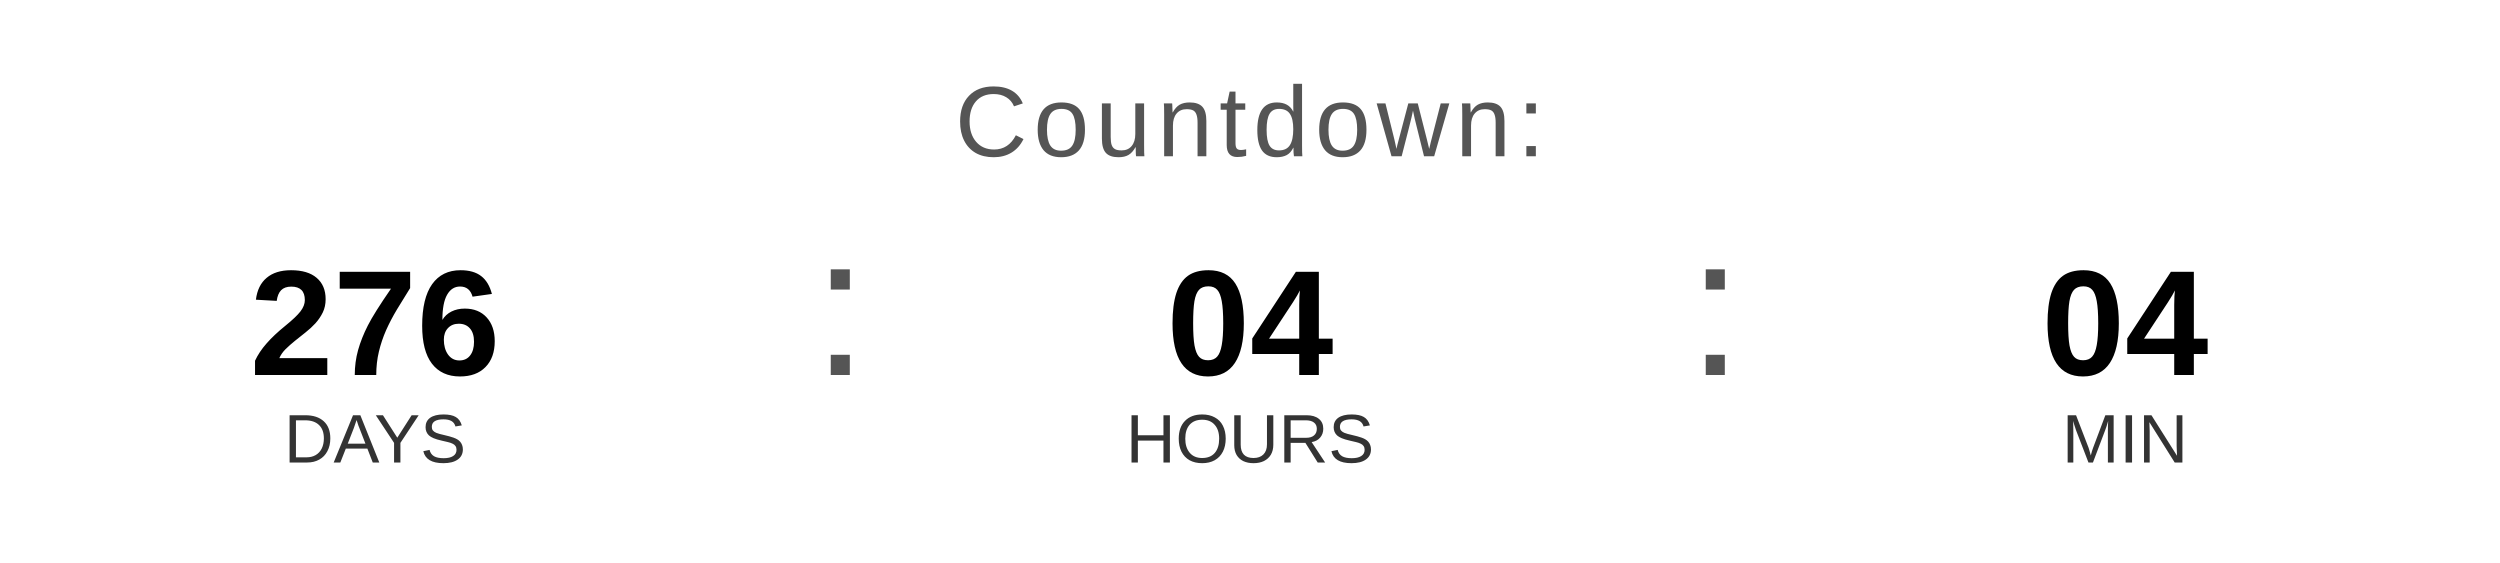
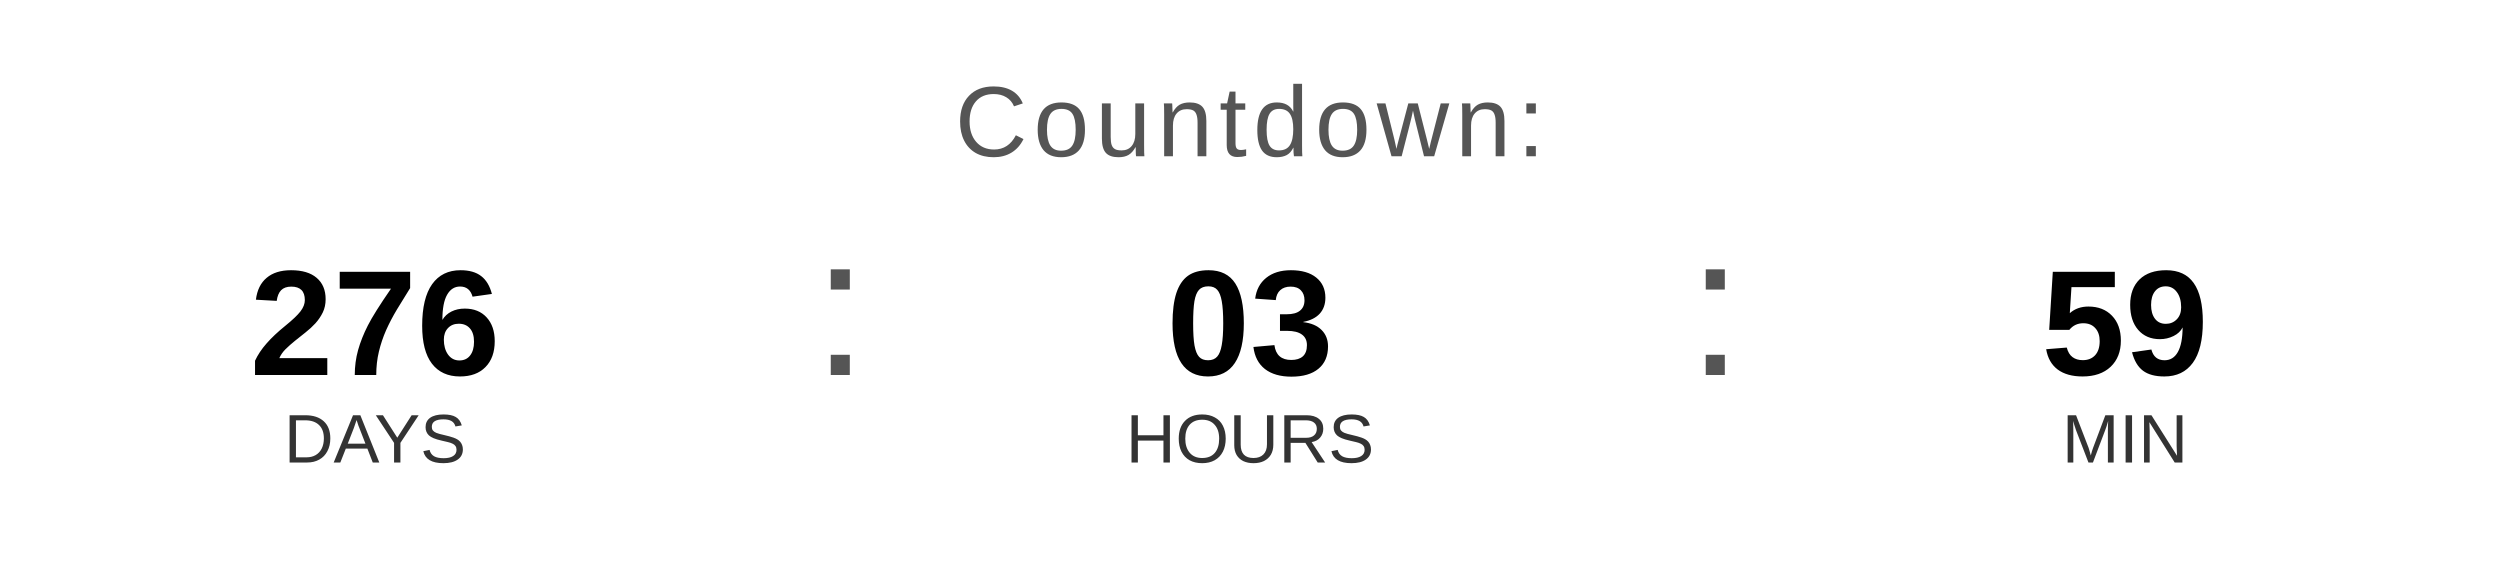
<svg xmlns="http://www.w3.org/2000/svg" width="400" height="90" viewBox="0 0 400 90">
  <text x="200" y="25" font-family="Arial, Helvetica, sans-serif" font-size="16" fill="#555555" text-anchor="middle" letter-spacing="1">
    Countdown:
  </text>
  <text x="60" y="60" font-family="Arial, Helvetica, sans-serif" font-size="24" font-weight="bold" fill="#000000" text-anchor="middle">276</text>
  <text x="60" y="74" font-family="Arial, Helvetica, sans-serif" font-size="11" fill="#333333" text-anchor="middle">DAYS</text>
  <text x="130" y="60" font-family="Arial, sans-serif" font-size="32" fill="#555555">:</text>
-   <text x="200" y="60" font-family="Arial, Helvetica, sans-serif" font-size="24" font-weight="bold" fill="#000000" text-anchor="middle">04</text>
+   <text x="200" y="60" font-family="Arial, Helvetica, sans-serif" font-size="24" font-weight="bold" fill="#000000" text-anchor="middle">03</text>
  <text x="200" y="74" font-family="Arial, Helvetica, sans-serif" font-size="11" fill="#333333" text-anchor="middle">HOURS</text>
  <text x="270" y="60" font-family="Arial, sans-serif" font-size="32" fill="#555555">:</text>
-   <text x="340" y="60" font-family="Arial, Helvetica, sans-serif" font-size="24" font-weight="bold" fill="#000000" text-anchor="middle">04</text>
+   <text x="340" y="60" font-family="Arial, Helvetica, sans-serif" font-size="24" font-weight="bold" fill="#000000" text-anchor="middle">59</text>
  <text x="340" y="74" font-family="Arial, Helvetica, sans-serif" font-size="11" fill="#333333" text-anchor="middle">MIN</text>
</svg>
